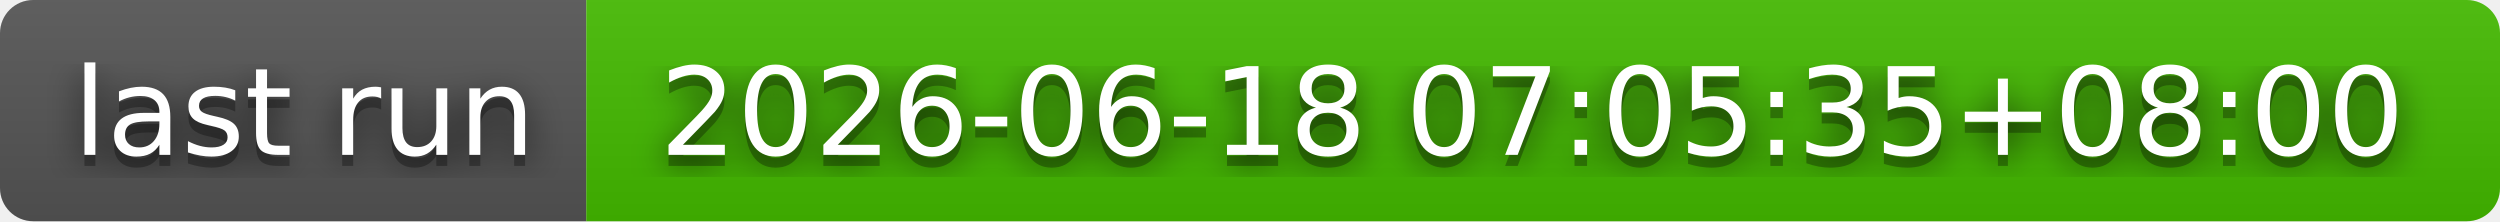
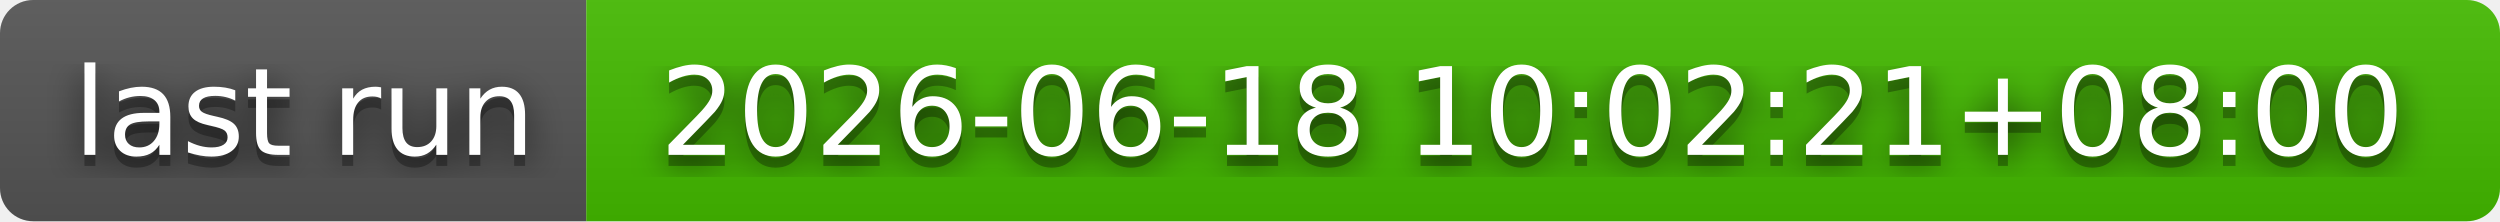
- <svg xmlns="http://www.w3.org/2000/svg" width="226" height="20" role="img" aria-label="last run: 2026-06-18 07:05:35+08:00">
+ <svg xmlns="http://www.w3.org/2000/svg" width="226" height="20" role="img" aria-label="last run: 2026-06-18 10:02:21+08:00">
  <filter id="blur">
    <feGaussianBlur stdDeviation="16" />
  </filter>
  <linearGradient id="s" x2="0" y2="100%">
    <stop offset="0" stop-color="#bbb" stop-opacity=".1" />
    <stop offset="1" stop-opacity=".1" />
  </linearGradient>
  <clipPath id="r">
    <rect width="226" height="20" rx="3" />
  </clipPath>
  <g clip-path="url(#r)">
    <rect width="53" height="20" fill="#555" />
    <rect x="53" width="173" height="20" fill="#4b0" />
    <rect width="226" height="20" fill="url(#s)" />
  </g>
  <g fill="#fff" text-anchor="middle" font-family="Verdana,Geneva,DejaVu Sans,sans-serif" text-rendering="geometricPrecision" font-size="110">
    <g transform="scale(.1)">
      <g aria-hidden="true" fill="#010101">
        <text x="275" y="150" fill-opacity=".8" filter="url(#blur)" textLength="430">last run</text>
        <text x="275" y="150" fill-opacity=".3" textLength="430">last run</text>
      </g>
      <text x="275" y="140" textLength="430">last run</text>
    </g>
    <g transform="scale(.1)">
      <g aria-hidden="true" fill="#010101">
-         <text x="1385" y="150" fill-opacity=".8" filter="url(#blur)" textLength="1630">2026-06-18 07:05:35+08:00</text>
-         <text x="1385" y="150" fill-opacity=".3" textLength="1630">2026-06-18 07:05:35+08:00</text>
+         <text x="1385" y="150" fill-opacity=".8" filter="url(#blur)" textLength="1630">2026-06-18 10:02:21+08:00</text>
+         <text x="1385" y="150" fill-opacity=".3" textLength="1630">2026-06-18 10:02:21+08:00</text>
      </g>
-       <text x="1385" y="140" textLength="1630">2026-06-18 07:05:35+08:00</text>
+       <text x="1385" y="140" textLength="1630">2026-06-18 10:02:21+08:00</text>
    </g>
  </g>
</svg>
